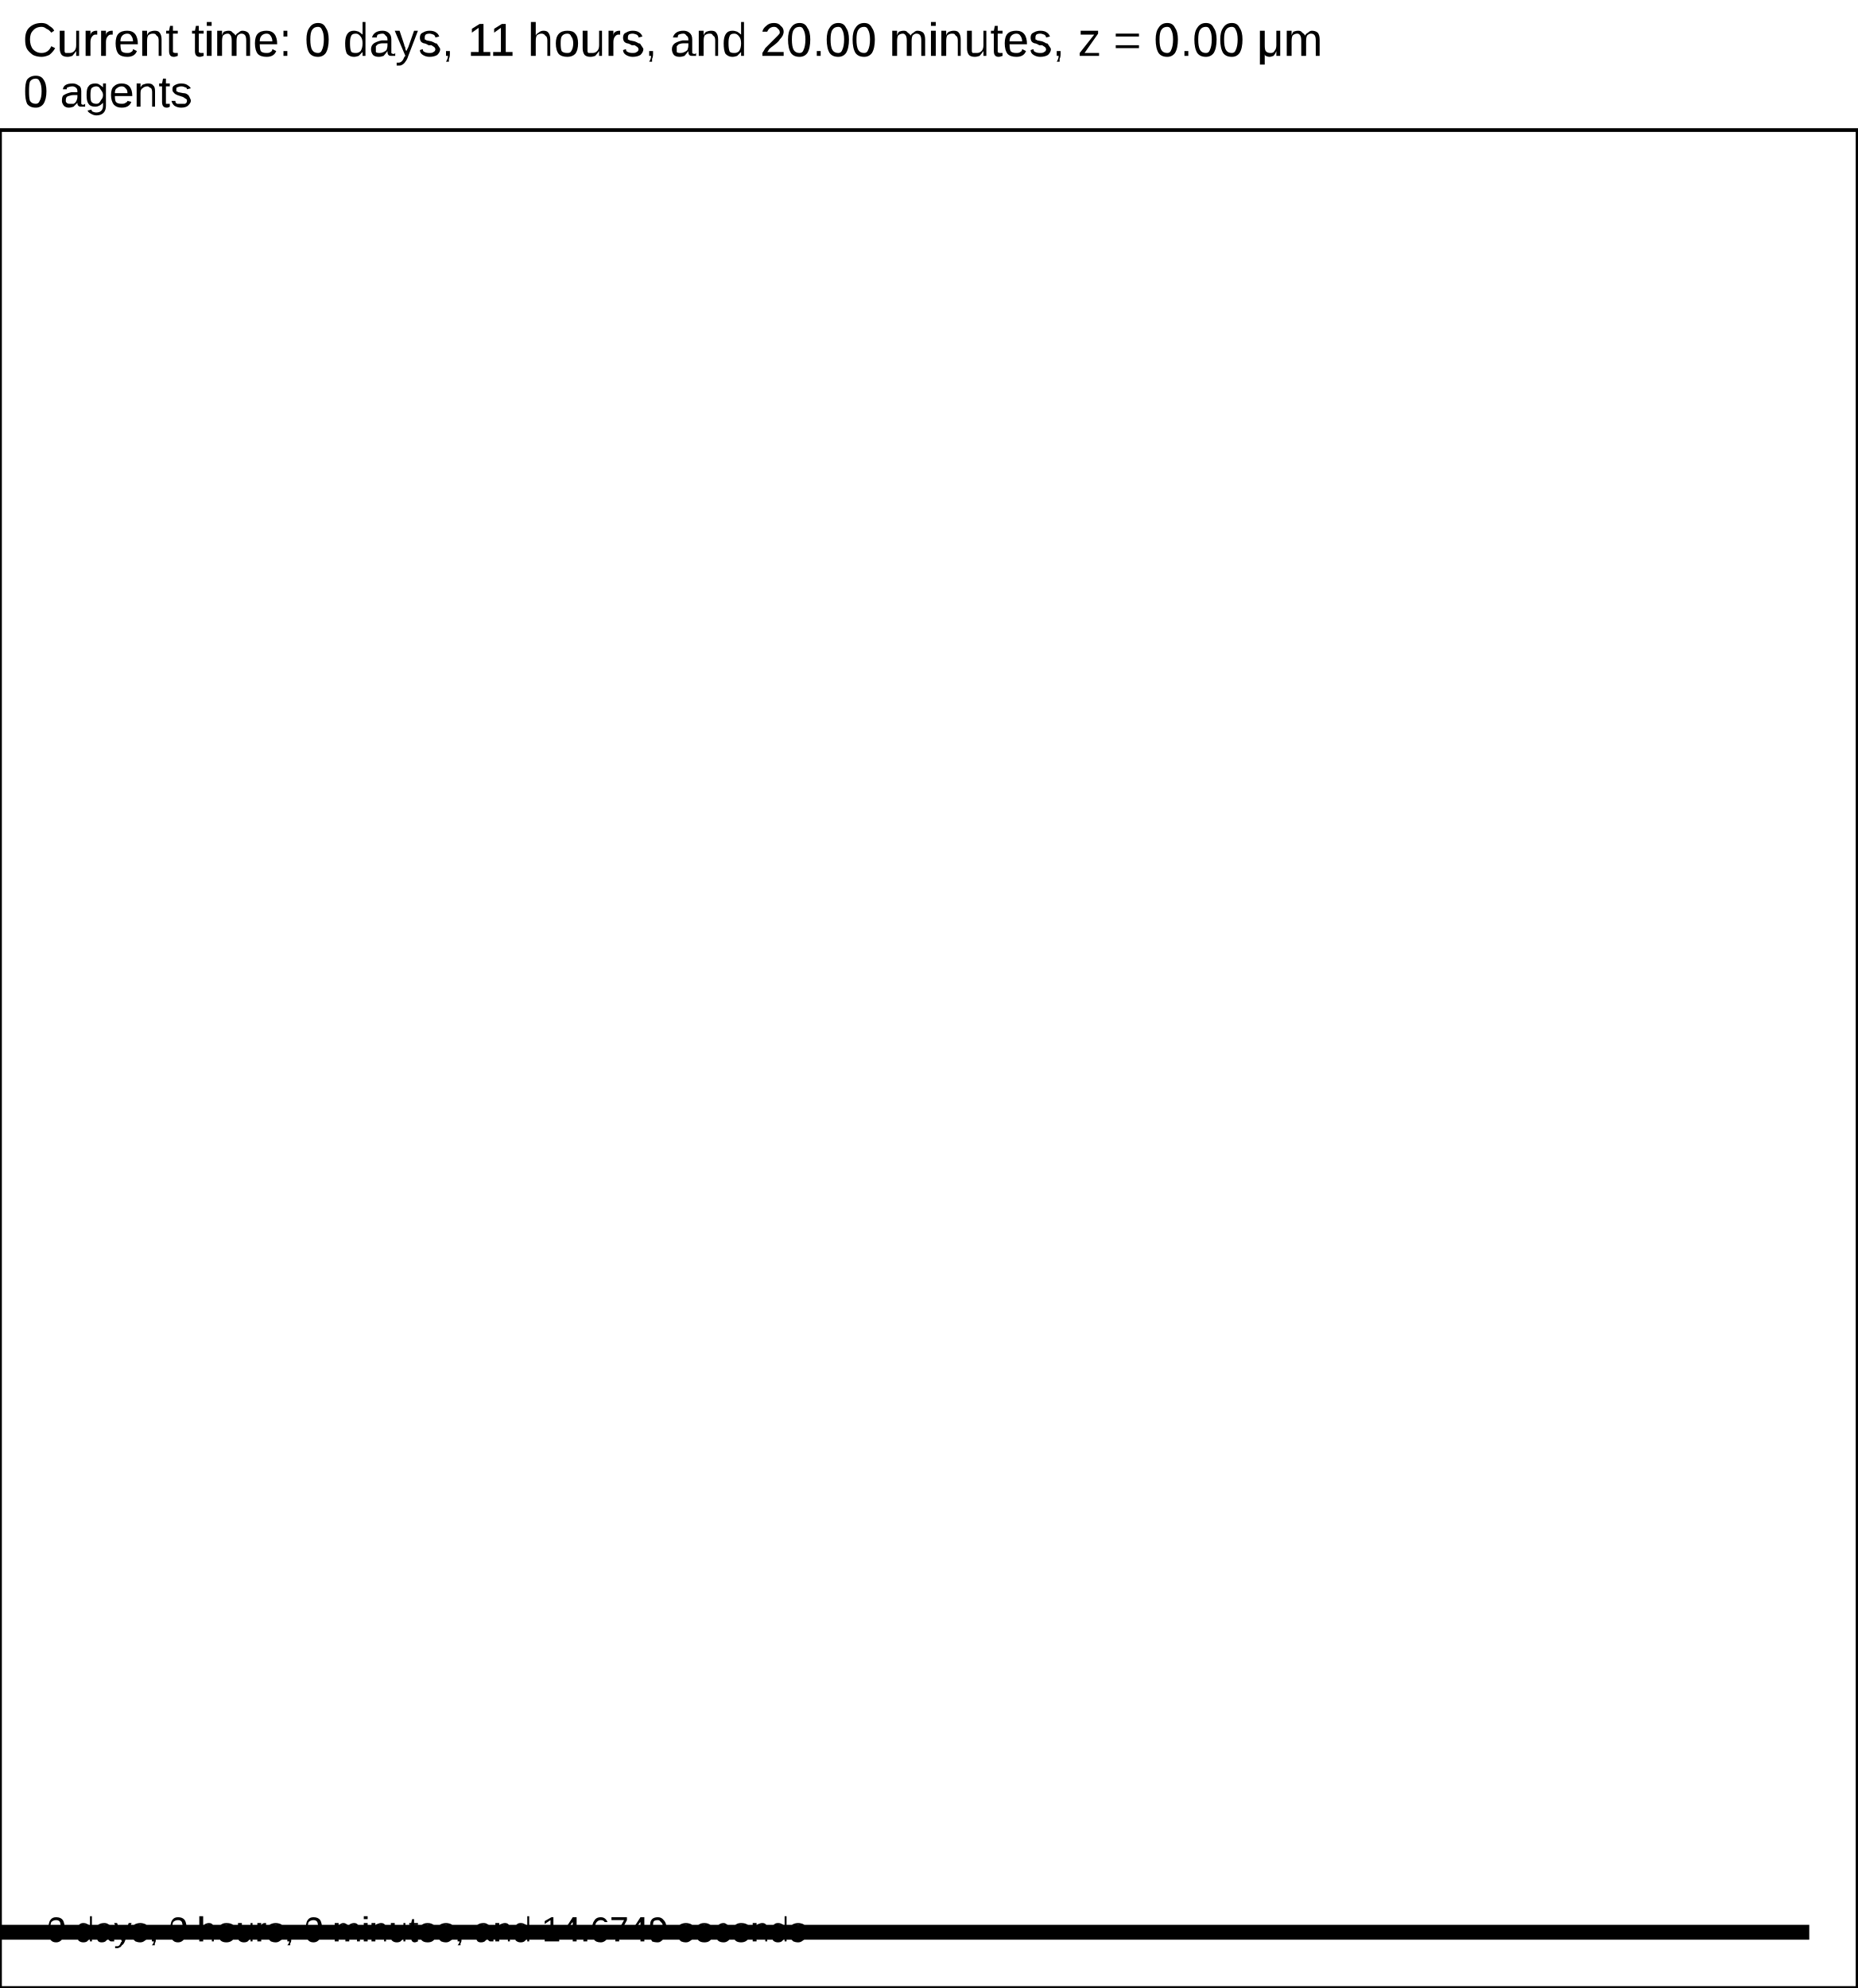
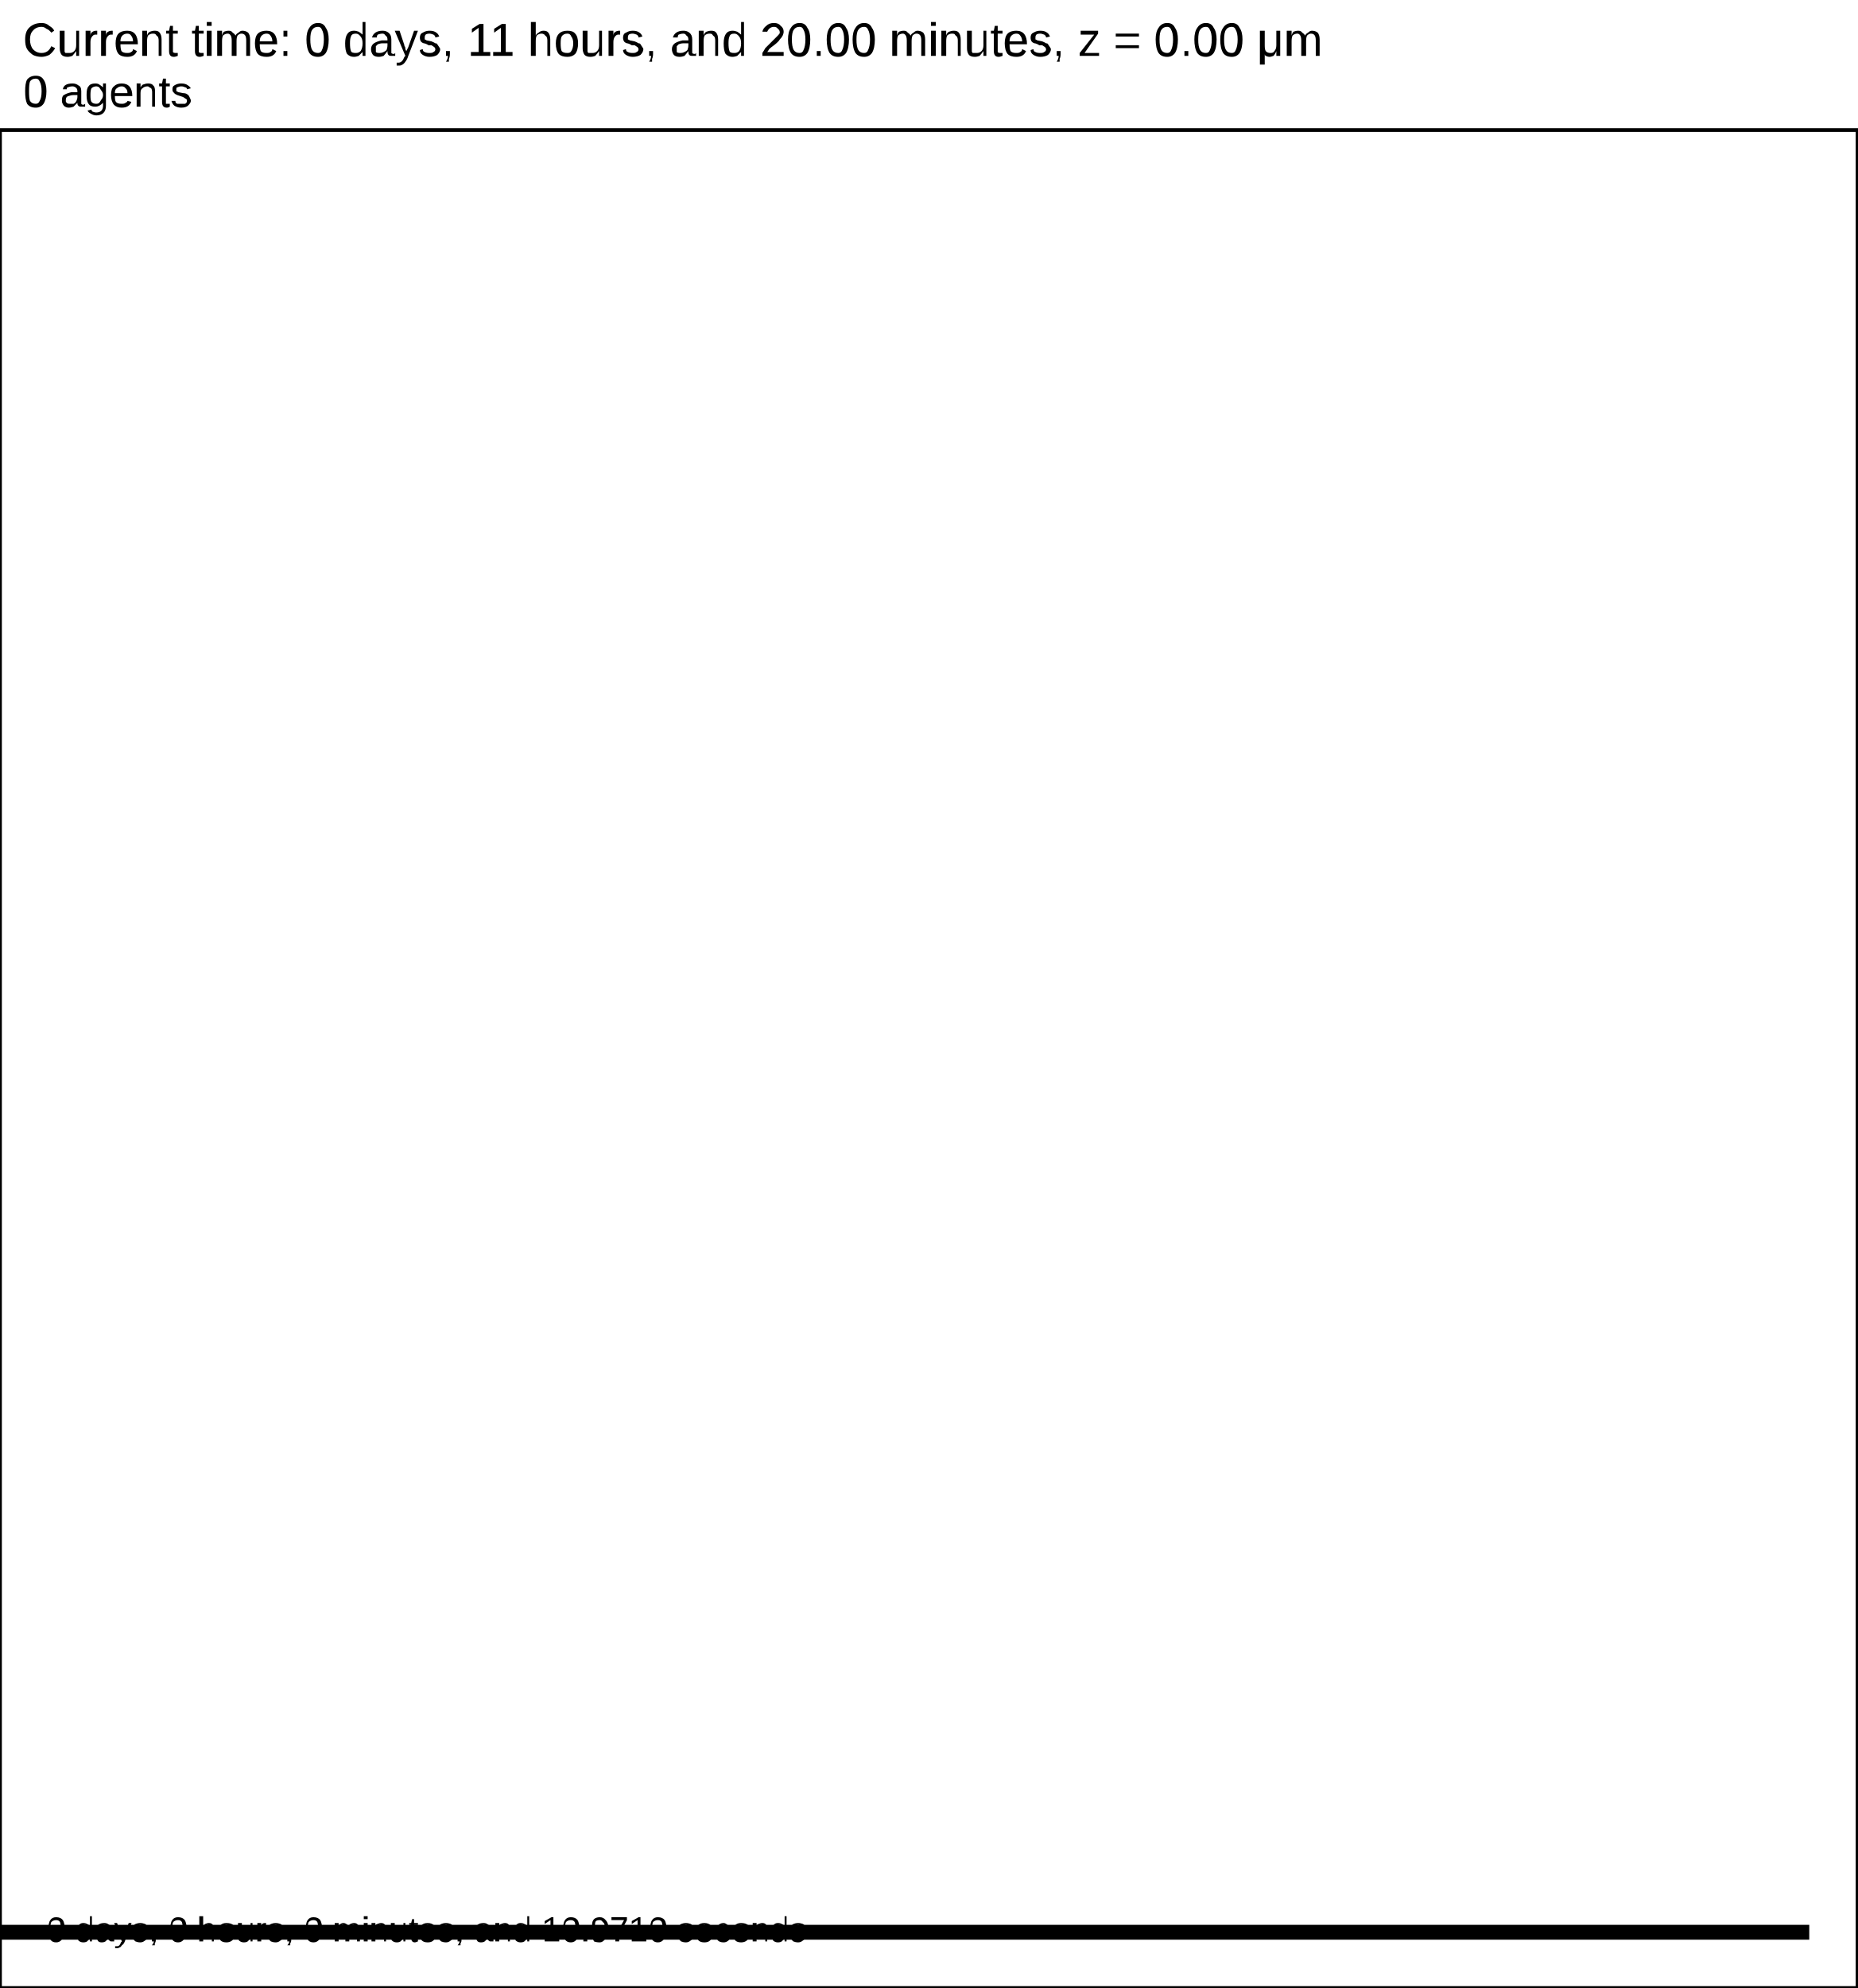
<svg xmlns="http://www.w3.org/2000/svg" version="1.1" width="30" height="32.1" id="svg2">
  <rect x="0" y="0" width="30" height="32.1" stroke-width="0.06" stroke="white" fill="white" />
  <text x="0.375" y="0.9" font-family="Arial" font-size="0.75" fill="black">
   Current time: 0 days, 11 hours, and 20.00 minutes, z = 0.00 μm
  </text>
  <text x="0.375" y="1.725" font-family="Arial" font-size="0.713" fill="black">
   0 agents
  </text>
  <g id="tissue" transform="translate(0,32.1) scale(1,-1)">
    <g id="ECM">
  </g>
    <g id="cells">
  </g>
  </g>
  <rect x="-170.75" y="31.05" width="200" height="0.3" stroke-width="0.06" stroke="rgb(255,255,255)" fill="rgb(0,0,0)" />
  <text x="-170.562" y="30.863" font-family="Arial" font-size="0.75" fill="black">
   200 μm
  </text>
  <text x="0.75" y="31.35" font-family="Arial" font-size="0.562" fill="black">
-    0 days, 0 hours, 0 minutes, and 14.6749 seconds
+    0 days, 0 hours, 0 minutes, and 10.9710 seconds
  </text>
  <rect x="0" y="2.1" width="30" height="30" stroke-width="0.06" stroke="rgb(0,0,0)" fill="none" />
</svg>
